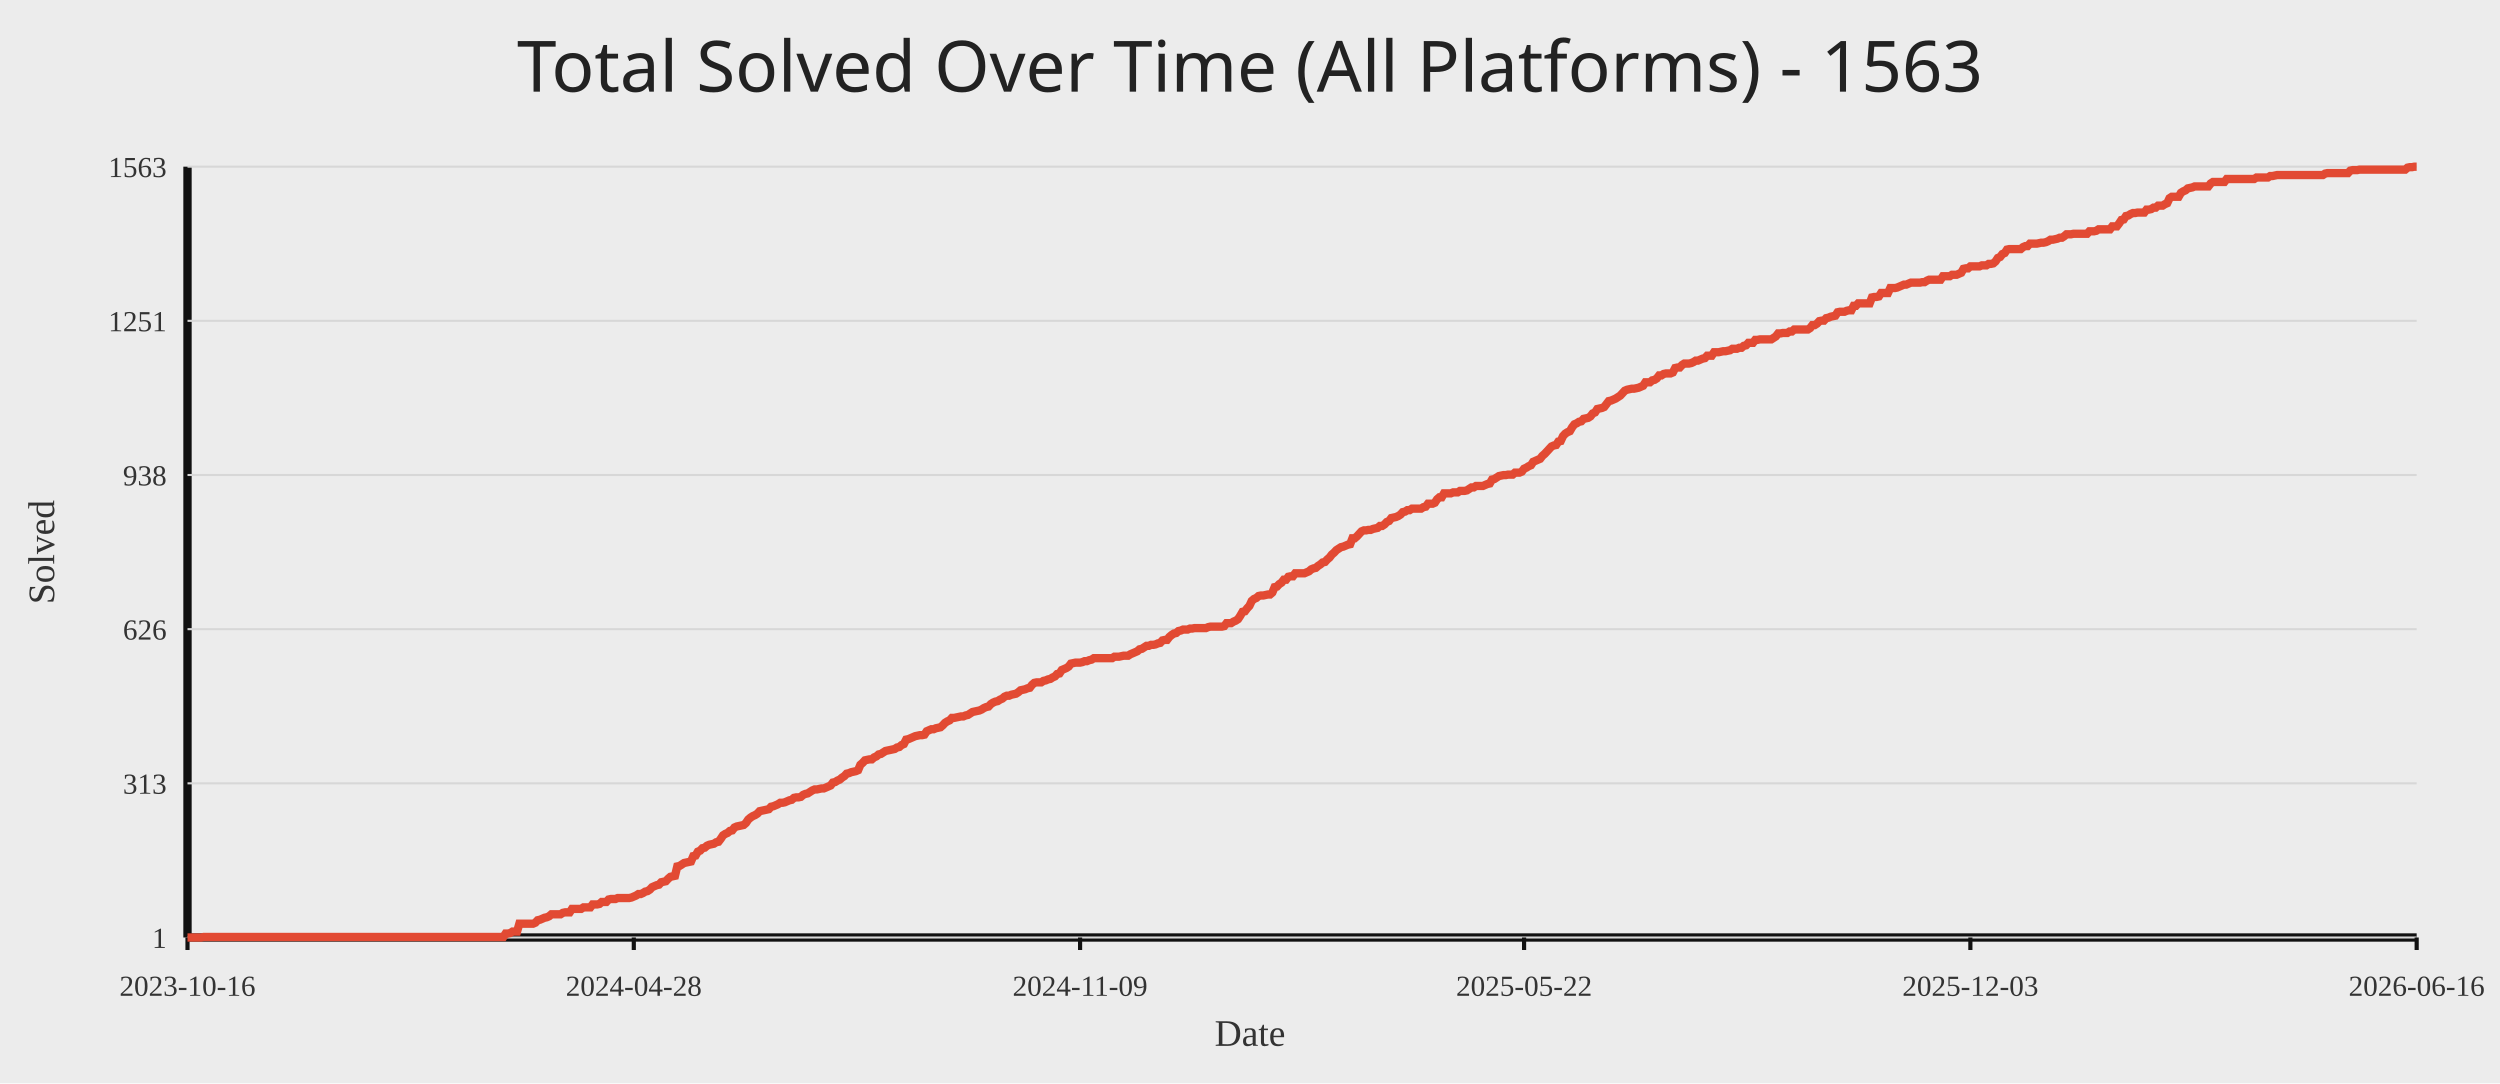
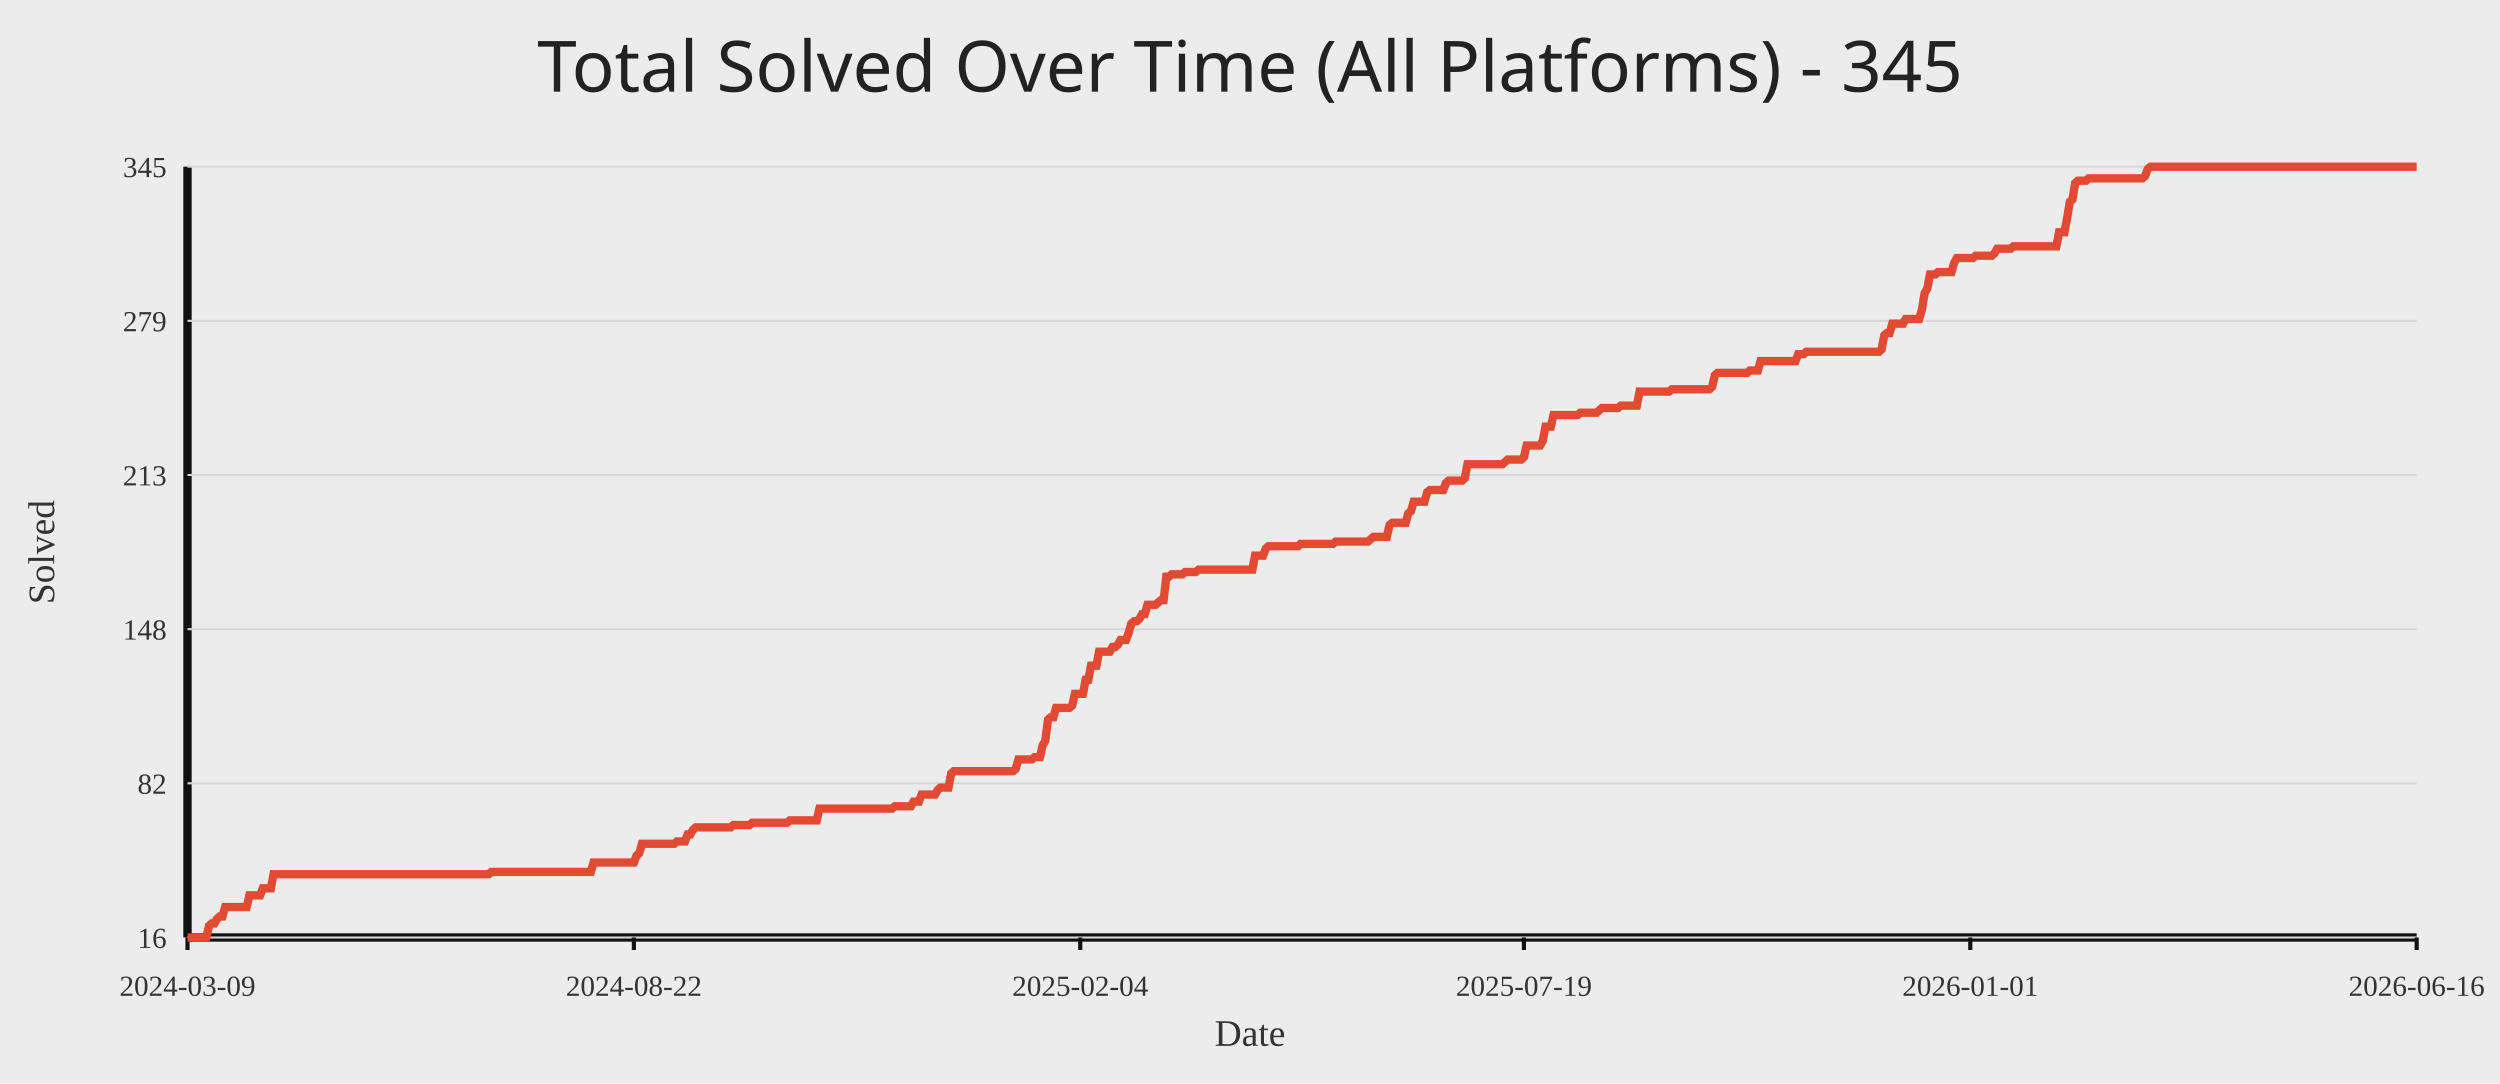
<svg xmlns="http://www.w3.org/2000/svg" width="1200" height="520">
  <rect width="100%" height="100%" fill="#ececec" />
-   <text x="50%" y="44" text-anchor="middle" fill="#222" font-size="34" font-family="Comic Sans MS, Segoe UI">Total Solved Over Time (All Platforms) - 1563</text>
+   <text x="50%" y="44" text-anchor="middle" fill="#222" font-size="34" font-family="Comic Sans MS, Segoe UI">Total Solved Over Time (All Platforms) - 345</text>
  <line x1="90" y1="450" x2="1160" y2="450" stroke="#111" stroke-width="4" />
  <line x1="90" y1="80" x2="90" y2="450" stroke="#111" stroke-width="4" />
  <line x1="90" y1="450.00" x2="1160" y2="450.00" stroke="#d7d7d7" stroke-width="1" />
-   <text x="80" y="455.00" text-anchor="end" fill="#333" font-size="14">1</text>
+   <text x="80" y="455.00" text-anchor="end" fill="#333" font-size="14">16</text>
  <line x1="90" y1="376.00" x2="1160" y2="376.00" stroke="#d7d7d7" stroke-width="1" />
-   <text x="80" y="381.00" text-anchor="end" fill="#333" font-size="14">313</text>
+   <text x="80" y="381.00" text-anchor="end" fill="#333" font-size="14">82</text>
  <line x1="90" y1="302.00" x2="1160" y2="302.00" stroke="#d7d7d7" stroke-width="1" />
-   <text x="80" y="307.00" text-anchor="end" fill="#333" font-size="14">626</text>
+   <text x="80" y="307.00" text-anchor="end" fill="#333" font-size="14">148</text>
  <line x1="90" y1="228.00" x2="1160" y2="228.00" stroke="#d7d7d7" stroke-width="1" />
-   <text x="80" y="233.00" text-anchor="end" fill="#333" font-size="14">938</text>
+   <text x="80" y="233.00" text-anchor="end" fill="#333" font-size="14">213</text>
  <line x1="90" y1="154.00" x2="1160" y2="154.00" stroke="#d7d7d7" stroke-width="1" />
-   <text x="80" y="159.00" text-anchor="end" fill="#333" font-size="14">1251</text>
+   <text x="80" y="159.00" text-anchor="end" fill="#333" font-size="14">279</text>
  <line x1="90" y1="80.00" x2="1160" y2="80.00" stroke="#d7d7d7" stroke-width="1" />
-   <text x="80" y="85.00" text-anchor="end" fill="#333" font-size="14">1563</text>
+   <text x="80" y="85.00" text-anchor="end" fill="#333" font-size="14">345</text>
  <line x1="90.00" y1="450" x2="90.00" y2="456" stroke="#111" stroke-width="2" />
-   <text x="90.00" y="478" text-anchor="middle" fill="#333" font-size="14">2023-10-16</text>
-   <line x1="304.22" y1="450" x2="304.22" y2="456" stroke="#111" stroke-width="2" />
-   <text x="304.22" y="478" text-anchor="middle" fill="#333" font-size="14">2024-04-28</text>
-   <line x1="518.44" y1="450" x2="518.44" y2="456" stroke="#111" stroke-width="2" />
-   <text x="518.44" y="478" text-anchor="middle" fill="#333" font-size="14">2024-11-09</text>
-   <line x1="731.56" y1="450" x2="731.56" y2="456" stroke="#111" stroke-width="2" />
-   <text x="731.56" y="478" text-anchor="middle" fill="#333" font-size="14">2025-05-22</text>
-   <line x1="945.78" y1="450" x2="945.78" y2="456" stroke="#111" stroke-width="2" />
-   <text x="945.78" y="478" text-anchor="middle" fill="#333" font-size="14">2025-12-03</text>
+   <text x="90.00" y="478" text-anchor="middle" fill="#333" font-size="14">2024-03-09</text>
+   <line x1="304.26" y1="450" x2="304.26" y2="456" stroke="#111" stroke-width="2" />
+   <text x="304.26" y="478" text-anchor="middle" fill="#333" font-size="14">2024-08-22</text>
+   <line x1="518.52" y1="450" x2="518.52" y2="456" stroke="#111" stroke-width="2" />
+   <text x="518.52" y="478" text-anchor="middle" fill="#333" font-size="14">2025-02-04</text>
+   <line x1="731.48" y1="450" x2="731.48" y2="456" stroke="#111" stroke-width="2" />
+   <text x="731.48" y="478" text-anchor="middle" fill="#333" font-size="14">2025-07-19</text>
+   <line x1="945.74" y1="450" x2="945.74" y2="456" stroke="#111" stroke-width="2" />
+   <text x="945.74" y="478" text-anchor="middle" fill="#333" font-size="14">2026-01-01</text>
  <line x1="1160.00" y1="450" x2="1160.00" y2="456" stroke="#111" stroke-width="2" />
  <text x="1160.00" y="478" text-anchor="middle" fill="#333" font-size="14">2026-06-16</text>
-   <polyline fill="none" stroke="#e24a33" stroke-width="4" points="90.00,450.00 91.10,450.00 92.20,450.00 93.30,450.00 94.39,450.00 95.49,450.00 96.59,450.00 97.69,449.76 98.79,449.76 99.89,449.76 100.99,449.76 102.08,449.76 103.18,449.76 104.28,449.76 105.38,449.76 106.48,449.76 107.58,449.76 108.68,449.76 109.77,449.76 110.87,449.76 111.97,449.76 113.07,449.76 114.17,449.76 115.27,449.76 116.37,449.76 117.46,449.76 118.56,449.76 119.66,449.76 120.76,449.76 121.86,449.76 122.96,449.76 124.06,449.76 125.15,449.76 126.25,449.76 127.35,449.76 128.45,449.76 129.55,449.76 130.65,449.76 131.75,449.76 132.84,449.76 133.94,449.76 135.04,449.76 136.14,449.76 137.24,449.76 138.34,449.76 139.44,449.76 140.53,449.76 141.63,449.76 142.73,449.76 143.83,449.76 144.93,449.76 146.03,449.76 147.13,449.76 148.22,449.76 149.32,449.76 150.42,449.76 151.52,449.76 152.62,449.76 153.72,449.76 154.82,449.76 155.91,449.76 157.01,449.76 158.11,449.76 159.21,449.76 160.31,449.76 161.41,449.76 162.51,449.76 163.60,449.76 164.70,449.76 165.80,449.76 166.90,449.76 168.00,449.76 169.10,449.76 170.20,449.76 171.29,449.76 172.39,449.76 173.49,449.76 174.59,449.76 175.69,449.76 176.79,449.76 177.89,449.76 178.98,449.76 180.08,449.76 181.18,449.76 182.28,449.76 183.38,449.76 184.48,449.76 185.57,449.76 186.67,449.76 187.77,449.76 188.87,449.76 189.97,449.76 191.07,449.76 192.17,449.76 193.26,449.76 194.36,449.76 195.46,449.76 196.56,449.76 197.66,449.76 198.76,449.76 199.86,449.76 200.95,449.76 202.05,449.76 203.15,449.76 204.25,449.76 205.35,449.76 206.45,449.76 207.55,449.76 208.64,449.76 209.74,449.76 210.84,449.76 211.94,449.76 213.04,449.76 214.14,449.76 215.24,449.76 216.33,449.76 217.43,449.76 218.53,449.76 219.63,449.76 220.73,449.76 221.83,449.76 222.93,449.76 224.02,449.76 225.12,449.76 226.22,449.76 227.32,449.76 228.42,449.76 229.52,449.76 230.62,449.76 231.71,449.76 232.81,449.76 233.91,449.76 235.01,449.76 236.11,449.76 237.21,449.76 238.31,449.76 239.40,449.76 240.50,449.76 241.60,449.76 242.70,448.10 243.80,448.10 244.90,447.87 246.00,447.16 247.09,447.16 248.19,447.16 249.29,443.37 250.39,443.37 251.49,443.37 252.59,443.37 253.69,443.37 254.78,443.37 255.88,443.37 256.98,442.89 258.08,441.71 259.18,441.47 260.28,441.00 261.38,440.52 262.47,440.29 263.57,439.81 264.67,438.87 265.77,438.87 266.87,438.87 267.97,438.87 269.07,438.87 270.16,438.16 271.26,437.92 272.36,437.92 273.46,437.92 274.56,436.26 275.66,436.26 276.76,436.26 277.85,436.26 278.95,436.26 280.05,435.55 281.15,435.55 282.25,435.55 283.35,435.55 284.45,434.13 285.54,434.13 286.64,434.13 287.74,433.89 288.84,432.94 289.94,432.94 291.04,432.94 292.14,431.76 293.23,431.52 294.33,431.52 295.43,431.52 296.53,431.05 297.63,431.05 298.73,431.05 299.83,431.05 300.92,431.05 302.02,431.05 303.12,430.81 304.22,430.34 305.32,429.87 306.42,429.15 307.52,429.15 308.61,428.68 309.71,427.97 310.81,427.73 311.91,427.02 313.01,425.84 314.11,425.36 315.21,424.89 316.30,424.65 317.40,423.47 318.50,423.23 319.60,423.00 320.70,421.81 321.80,420.86 322.90,420.63 323.99,420.39 325.09,415.89 326.19,415.65 327.29,414.94 328.39,414.23 329.49,413.99 330.59,413.76 331.68,413.52 332.78,410.92 333.88,410.68 334.98,408.78 336.08,408.31 337.18,407.13 338.28,406.89 339.37,405.94 340.47,405.47 341.57,405.23 342.67,404.99 343.77,404.28 344.87,404.05 345.97,402.62 347.06,400.97 348.16,400.26 349.26,399.78 350.36,398.83 351.46,398.60 352.56,397.18 353.66,396.70 354.75,396.47 355.85,396.23 356.95,395.99 358.05,395.04 359.15,393.39 360.25,392.44 361.34,391.73 362.44,391.25 363.54,390.54 364.64,389.36 365.74,389.12 366.84,388.89 367.94,388.65 369.03,388.41 370.13,387.23 371.23,386.99 372.33,386.52 373.43,386.04 374.53,385.33 375.63,385.33 376.72,385.10 377.82,384.62 378.92,384.15 380.02,383.91 381.12,382.96 382.22,382.73 383.32,382.73 384.41,382.49 385.51,381.54 386.61,381.07 387.71,380.83 388.81,380.12 389.91,379.41 391.01,378.94 392.10,378.94 393.20,378.70 394.30,378.46 395.40,378.46 396.50,377.99 397.60,377.52 398.70,377.04 399.79,375.62 400.89,375.38 401.99,374.67 403.09,374.20 404.19,373.25 405.29,372.54 406.39,371.36 407.48,371.12 408.58,370.65 409.68,370.41 410.78,370.17 411.88,369.70 412.98,367.09 414.08,366.15 415.17,364.96 416.27,364.72 417.37,364.49 418.47,364.49 419.57,363.54 420.67,363.07 421.77,362.12 422.86,361.88 423.96,361.17 425.06,360.46 426.16,360.22 427.26,359.99 428.36,359.75 429.46,359.51 430.55,358.80 431.65,358.57 432.75,357.62 433.85,357.14 434.95,355.01 436.05,354.78 437.15,354.30 438.24,353.83 439.34,353.35 440.44,353.12 441.54,352.88 442.64,352.88 443.74,352.64 444.84,350.99 445.93,350.51 447.03,350.04 448.13,350.04 449.23,349.56 450.33,349.33 451.43,349.09 452.53,348.14 453.62,346.96 454.72,346.25 455.82,345.77 456.92,344.59 458.02,344.59 459.12,344.35 460.22,344.12 461.31,343.88 462.41,343.88 463.51,343.41 464.61,343.17 465.71,342.46 466.81,341.75 467.91,341.51 469.00,341.27 470.10,341.04 471.20,340.56 472.30,339.85 473.40,339.38 474.50,339.14 475.60,337.96 476.69,337.25 477.79,336.77 478.89,336.54 479.99,335.83 481.09,335.35 482.19,334.40 483.29,333.93 484.38,333.93 485.48,333.46 486.58,333.22 487.68,332.98 488.78,332.27 489.88,331.33 490.98,331.09 492.07,330.85 493.17,330.38 494.27,330.14 495.37,328.72 496.47,327.77 497.57,327.54 498.67,327.54 499.76,327.54 500.86,326.82 501.96,326.59 503.06,326.11 504.16,325.88 505.26,325.17 506.36,324.69 507.45,323.51 508.55,323.27 509.65,321.61 510.75,321.14 511.85,320.67 512.95,319.96 514.05,318.53 515.14,318.30 516.24,318.06 517.34,318.06 518.44,318.06 519.54,317.82 520.64,317.35 521.74,317.35 522.83,316.88 523.93,316.64 525.03,315.93 526.13,315.93 527.23,315.93 528.33,315.93 529.43,315.93 530.52,315.93 531.62,315.93 532.72,315.93 533.82,315.93 534.92,315.22 536.02,315.22 537.11,315.22 538.21,314.98 539.31,314.74 540.41,314.74 541.51,314.74 542.61,314.03 543.71,313.56 544.80,313.09 545.90,312.61 547.00,311.66 548.10,311.43 549.20,310.72 550.30,310.01 551.40,310.01 552.49,309.53 553.59,309.53 554.69,309.30 555.79,308.82 556.89,308.59 557.99,307.40 559.09,307.16 560.18,307.16 561.28,305.74 562.38,304.80 563.48,304.08 564.58,303.85 565.68,302.90 566.78,302.66 567.87,302.19 568.97,302.19 570.07,302.19 571.17,301.72 572.27,301.72 573.37,301.48 574.47,301.48 575.56,301.48 576.66,301.48 577.76,301.48 578.86,301.48 579.96,301.01 581.06,300.77 582.16,300.77 583.25,300.77 584.35,300.77 585.45,300.77 586.55,300.77 587.65,300.53 588.75,299.11 589.85,299.11 590.94,299.11 592.04,298.40 593.14,297.93 594.24,297.22 595.34,295.56 596.44,293.66 597.54,293.43 598.63,292.00 599.73,290.82 600.83,288.45 601.93,287.50 603.03,287.03 604.13,286.08 605.23,285.85 606.32,285.85 607.42,285.61 608.52,285.37 609.62,285.37 610.72,284.42 611.82,281.82 612.92,281.58 614.01,280.40 615.11,279.69 616.21,278.27 617.31,278.27 618.41,276.84 619.51,276.61 620.61,276.61 621.70,275.19 622.80,275.19 623.90,275.19 625.00,275.19 626.10,275.19 627.20,274.71 628.30,274.24 629.39,273.29 630.49,272.82 631.59,272.58 632.69,271.63 633.79,270.92 634.89,269.97 635.99,269.74 637.08,268.55 638.18,267.61 639.28,266.18 640.38,265.24 641.48,264.05 642.58,263.34 643.68,262.63 644.77,262.39 645.87,261.92 646.97,261.45 648.07,261.21 649.17,258.37 650.27,258.37 651.37,257.42 652.46,256.24 653.56,255.05 654.66,254.58 655.76,254.58 656.86,254.34 657.96,254.34 659.06,253.87 660.15,253.63 661.25,253.39 662.35,252.45 663.45,252.45 664.55,251.73 665.65,250.55 666.75,250.08 667.84,248.66 668.94,248.42 670.04,248.18 671.14,247.71 672.24,247.00 673.34,245.81 674.44,245.58 675.53,244.87 676.63,244.87 677.73,244.15 678.83,244.15 679.93,244.15 681.03,244.15 682.13,244.15 683.22,243.44 684.32,243.21 685.42,241.79 686.52,241.79 687.62,241.79 688.72,241.31 689.82,239.65 690.91,238.71 692.01,238.71 693.11,236.81 694.21,236.81 695.31,236.81 696.41,236.81 697.51,236.34 698.60,236.34 699.70,236.34 700.80,235.63 701.90,235.63 703.00,235.63 704.10,235.39 705.20,234.68 706.29,233.97 707.39,233.97 708.49,233.26 709.59,233.26 710.69,233.26 711.79,233.26 712.89,232.78 713.98,232.31 715.08,232.07 716.18,230.18 717.28,229.94 718.38,229.23 719.48,228.52 720.57,228.28 721.67,228.05 722.77,228.05 723.87,227.81 724.97,227.81 726.07,227.81 727.17,226.86 728.26,226.86 729.36,226.86 730.46,226.39 731.56,224.97 732.66,224.49 733.76,223.78 734.86,223.31 735.95,221.65 737.05,221.18 738.15,220.70 739.25,220.23 740.35,218.81 741.45,217.86 742.55,216.68 743.64,215.49 744.74,214.31 745.84,213.83 746.94,213.60 748.04,211.94 749.14,211.70 750.24,209.33 751.33,208.15 752.43,207.44 753.53,206.97 754.63,205.07 755.73,203.65 756.83,203.18 757.93,202.46 759.02,202.23 760.12,201.04 761.22,200.81 762.32,200.57 763.42,199.86 764.52,198.44 765.62,197.96 766.71,196.31 767.81,196.07 768.91,195.83 770.01,195.36 771.11,193.94 772.21,192.52 773.31,192.28 774.40,191.81 775.50,191.33 776.60,190.62 777.70,189.91 778.80,188.73 779.90,187.54 781.00,187.07 782.09,186.83 783.19,186.59 784.29,186.59 785.39,186.36 786.49,186.12 787.59,185.65 788.69,185.17 789.78,183.51 790.88,183.51 791.98,183.51 793.08,182.57 794.18,182.33 795.28,181.62 796.38,180.20 797.47,180.20 798.57,179.49 799.67,179.25 800.77,179.25 801.87,179.25 802.97,178.78 804.07,176.65 805.16,176.41 806.26,176.41 807.36,175.22 808.46,174.51 809.56,174.51 810.66,174.51 811.76,174.28 812.85,173.80 813.95,173.09 815.05,173.09 816.15,172.62 817.25,172.14 818.35,171.91 819.45,170.72 820.54,170.72 821.64,170.72 822.74,169.07 823.84,169.07 824.94,169.07 826.04,168.83 827.14,168.59 828.23,168.59 829.33,168.35 830.43,168.12 831.53,167.41 832.63,167.41 833.73,167.41 834.83,166.93 835.92,166.93 837.02,165.99 838.12,165.75 839.22,164.56 840.32,164.56 841.42,164.56 842.52,163.14 843.61,163.14 844.71,162.91 845.81,162.91 846.91,162.91 848.01,162.91 849.11,162.91 850.21,162.91 851.30,162.20 852.40,161.49 853.50,160.06 854.60,160.06 855.70,159.83 856.80,159.83 857.90,159.83 858.99,159.12 860.09,159.12 861.19,158.17 862.29,158.17 863.39,158.17 864.49,158.17 865.59,158.17 866.68,158.17 867.78,158.17 868.88,157.46 869.98,156.04 871.08,156.04 872.18,155.33 873.28,154.14 874.37,153.91 875.47,153.91 876.57,152.72 877.67,152.48 878.77,152.01 879.87,151.77 880.97,151.54 882.06,149.88 883.16,149.64 884.26,149.64 885.36,149.64 886.46,149.17 887.56,148.93 888.66,148.93 889.75,146.80 890.85,146.80 891.95,145.61 893.05,145.61 894.15,145.61 895.25,145.61 896.34,145.61 897.44,145.61 898.54,142.77 899.64,142.54 900.74,142.54 901.84,142.30 902.94,140.64 904.03,140.64 905.13,140.64 906.23,140.64 907.33,138.27 908.43,138.27 909.53,138.27 910.63,138.03 911.72,137.56 912.82,137.09 913.92,136.61 915.02,136.61 916.12,136.14 917.22,135.67 918.32,135.67 919.41,135.67 920.51,135.67 921.61,135.67 922.71,135.43 923.81,135.43 924.91,134.72 926.01,134.24 927.10,134.24 928.20,134.24 929.30,134.24 930.40,134.24 931.50,134.24 932.60,132.59 933.70,132.59 934.79,132.59 935.89,132.59 936.99,131.88 938.09,131.88 939.19,131.88 940.29,131.40 941.39,130.93 942.48,129.03 943.58,128.80 944.68,128.80 945.78,127.85 946.88,127.85 947.98,127.85 949.08,127.85 950.17,127.85 951.27,127.38 952.37,127.38 953.47,127.38 954.57,126.66 955.67,126.66 956.77,126.43 957.86,125.48 958.96,123.82 960.06,123.35 961.16,121.93 962.26,121.45 963.36,119.80 964.46,119.56 965.55,119.56 966.65,119.56 967.75,119.56 968.85,119.56 969.95,119.56 971.05,118.61 972.15,118.14 973.24,118.14 974.34,116.95 975.44,116.95 976.54,116.95 977.64,116.95 978.74,116.72 979.84,116.48 980.93,116.48 982.03,116.24 983.13,115.77 984.23,115.06 985.33,115.06 986.43,114.82 987.53,114.58 988.62,114.11 989.72,114.11 990.82,113.40 991.92,112.45 993.02,112.45 994.12,112.45 995.22,112.22 996.31,112.22 997.41,112.22 998.51,112.22 999.61,112.22 1000.71,112.22 1001.81,112.22 1002.91,111.03 1004.00,111.03 1005.10,111.03 1006.20,110.79 1007.30,110.08 1008.40,110.08 1009.50,110.08 1010.60,110.08 1011.69,110.08 1012.79,110.08 1013.89,108.66 1014.99,108.66 1016.09,108.66 1017.19,107.24 1018.29,105.58 1019.38,105.35 1020.48,103.69 1021.58,103.45 1022.68,102.74 1023.78,102.27 1024.88,102.27 1025.98,102.03 1027.07,102.03 1028.17,102.03 1029.27,102.03 1030.37,100.61 1031.47,100.61 1032.57,100.37 1033.67,99.66 1034.76,99.66 1035.86,98.71 1036.96,98.71 1038.06,98.71 1039.16,98.00 1040.26,97.53 1041.36,95.16 1042.45,94.45 1043.55,94.45 1044.65,94.45 1045.75,94.45 1046.85,92.55 1047.95,91.84 1049.05,91.37 1050.14,90.42 1051.24,90.19 1052.34,89.95 1053.44,89.48 1054.54,89.48 1055.64,89.48 1056.74,89.48 1057.83,89.48 1058.93,89.48 1060.03,89.48 1061.13,88.05 1062.23,87.34 1063.33,87.34 1064.43,87.34 1065.52,87.34 1066.62,87.34 1067.72,87.34 1068.82,85.92 1069.92,85.92 1071.02,85.92 1072.11,85.92 1073.21,85.92 1074.31,85.92 1075.41,85.92 1076.51,85.92 1077.61,85.92 1078.71,85.92 1079.80,85.92 1080.90,85.92 1082.00,85.92 1083.10,85.21 1084.20,85.21 1085.30,85.21 1086.40,85.21 1087.49,85.21 1088.59,85.21 1089.69,84.50 1090.79,84.50 1091.89,84.26 1092.99,84.03 1094.09,84.03 1095.18,84.03 1096.28,84.03 1097.38,84.03 1098.48,84.03 1099.58,84.03 1100.68,84.03 1101.78,84.03 1102.87,84.03 1103.97,84.03 1105.07,84.03 1106.17,84.03 1107.27,84.03 1108.37,84.03 1109.47,84.03 1110.56,84.03 1111.66,84.03 1112.76,84.03 1113.86,84.03 1114.96,84.03 1116.06,83.32 1117.16,83.08 1118.25,83.08 1119.35,83.08 1120.45,83.08 1121.55,83.08 1122.65,83.08 1123.75,83.08 1124.85,83.08 1125.94,83.08 1127.04,83.08 1128.14,81.90 1129.24,81.66 1130.34,81.66 1131.44,81.66 1132.54,81.42 1133.63,81.42 1134.73,81.42 1135.83,81.42 1136.93,81.42 1138.03,81.42 1139.13,81.42 1140.23,81.42 1141.32,81.42 1142.42,81.42 1143.52,81.42 1144.62,81.42 1145.72,81.42 1146.82,81.42 1147.92,81.42 1149.01,81.42 1150.11,81.42 1151.21,81.42 1152.31,81.42 1153.41,81.42 1154.51,81.42 1155.61,80.47 1156.70,80.24 1157.80,80.24 1158.90,80.00 1160.00,80.00" />
+   <polyline fill="none" stroke="#e24a33" stroke-width="4" points="90.00,450.00 91.29,450.00 92.58,450.00 93.87,450.00 95.16,450.00 96.45,450.00 97.74,450.00 99.03,450.00 100.33,444.38 101.62,443.25 102.91,443.25 104.20,441.00 105.49,439.88 106.78,439.88 108.07,435.38 109.36,435.38 110.65,435.38 111.94,435.38 113.23,435.38 114.52,435.38 115.81,435.38 117.10,435.38 118.40,435.38 119.69,429.76 120.98,429.76 122.27,429.76 123.56,429.76 124.85,429.76 126.14,426.38 127.43,426.38 128.72,426.38 130.01,426.38 131.30,419.64 132.59,419.64 133.88,419.64 135.17,419.64 136.47,419.64 137.76,419.64 139.05,419.64 140.34,419.64 141.63,419.64 142.92,419.64 144.21,419.64 145.50,419.64 146.79,419.64 148.08,419.64 149.37,419.64 150.66,419.64 151.95,419.64 153.24,419.64 154.54,419.64 155.83,419.64 157.12,419.64 158.41,419.64 159.70,419.64 160.99,419.64 162.28,419.64 163.57,419.64 164.86,419.64 166.15,419.64 167.44,419.64 168.73,419.64 170.02,419.64 171.31,419.64 172.61,419.64 173.90,419.64 175.19,419.64 176.48,419.64 177.77,419.64 179.06,419.64 180.35,419.64 181.64,419.64 182.93,419.64 184.22,419.64 185.51,419.64 186.80,419.64 188.09,419.64 189.38,419.64 190.68,419.64 191.97,419.64 193.26,419.64 194.55,419.64 195.84,419.64 197.13,419.64 198.42,419.64 199.71,419.64 201.00,419.64 202.29,419.64 203.58,419.64 204.87,419.64 206.16,419.64 207.45,419.64 208.75,419.64 210.04,419.64 211.33,419.64 212.62,419.64 213.91,419.64 215.20,419.64 216.49,419.64 217.78,419.64 219.07,419.64 220.36,419.64 221.65,419.64 222.94,419.64 224.23,419.64 225.52,419.64 226.82,419.64 228.11,419.64 229.40,419.64 230.69,419.64 231.98,419.64 233.27,419.64 234.56,419.64 235.85,418.51 237.14,418.51 238.43,418.51 239.72,418.51 241.01,418.51 242.30,418.51 243.59,418.51 244.89,418.51 246.18,418.51 247.47,418.51 248.76,418.51 250.05,418.51 251.34,418.51 252.63,418.51 253.92,418.51 255.21,418.51 256.50,418.51 257.79,418.51 259.08,418.51 260.37,418.51 261.66,418.51 262.96,418.51 264.25,418.51 265.54,418.51 266.83,418.51 268.12,418.51 269.41,418.51 270.70,418.51 271.99,418.51 273.28,418.51 274.57,418.51 275.86,418.51 277.15,418.51 278.44,418.51 279.73,418.51 281.03,418.51 282.32,418.51 283.61,418.51 284.90,414.01 286.19,414.01 287.48,414.01 288.77,414.01 290.06,414.01 291.35,414.01 292.64,414.01 293.93,414.01 295.22,414.01 296.51,414.01 297.80,414.01 299.10,414.01 300.39,414.01 301.68,414.01 302.97,414.01 304.26,414.01 305.55,410.64 306.84,409.51 308.13,405.02 309.42,405.02 310.71,405.02 312.00,405.02 313.29,405.02 314.58,405.02 315.87,405.02 317.17,405.02 318.46,405.02 319.75,405.02 321.04,405.02 322.33,405.02 323.62,405.02 324.91,403.89 326.20,403.89 327.49,403.89 328.78,403.89 330.07,400.52 331.36,400.52 332.65,398.27 333.94,397.14 335.24,397.14 336.53,397.14 337.82,397.14 339.11,397.14 340.40,397.14 341.69,397.14 342.98,397.14 344.27,397.14 345.56,397.14 346.85,397.14 348.14,397.14 349.43,397.14 350.72,397.14 352.01,396.02 353.31,396.02 354.60,396.02 355.89,396.02 357.18,396.02 358.47,396.02 359.76,396.02 361.05,394.89 362.34,394.89 363.63,394.89 364.92,394.89 366.21,394.89 367.50,394.89 368.79,394.89 370.08,394.89 371.38,394.89 372.67,394.89 373.96,394.89 375.25,394.89 376.54,394.89 377.83,394.89 379.12,393.77 380.41,393.77 381.70,393.77 382.99,393.77 384.28,393.77 385.57,393.77 386.86,393.77 388.15,393.77 389.45,393.77 390.74,393.77 392.03,393.77 393.32,388.15 394.61,388.15 395.90,388.15 397.19,388.15 398.48,388.15 399.77,388.15 401.06,388.15 402.35,388.15 403.64,388.15 404.93,388.15 406.22,388.15 407.52,388.15 408.81,388.15 410.10,388.15 411.39,388.15 412.68,388.15 413.97,388.15 415.26,388.15 416.55,388.15 417.84,388.15 419.13,388.15 420.42,388.15 421.71,388.15 423.00,388.15 424.29,388.15 425.59,388.15 426.88,388.15 428.17,388.15 429.46,387.02 430.75,387.02 432.04,387.02 433.33,387.02 434.62,387.02 435.91,387.02 437.20,387.02 438.49,384.77 439.78,384.77 441.07,384.77 442.36,381.40 443.66,381.40 444.95,381.40 446.24,381.40 447.53,381.40 448.82,381.40 450.11,379.15 451.40,378.02 452.69,378.02 453.98,378.02 455.27,378.02 456.56,371.28 457.85,370.15 459.14,370.15 460.43,370.15 461.72,370.15 463.02,370.15 464.31,370.15 465.60,370.15 466.89,370.15 468.18,370.15 469.47,370.15 470.76,370.15 472.05,370.15 473.34,370.15 474.63,370.15 475.92,370.15 477.21,370.15 478.50,370.15 479.79,370.15 481.09,370.15 482.38,370.15 483.67,370.15 484.96,370.15 486.25,370.15 487.54,369.03 488.83,364.53 490.12,364.53 491.41,364.53 492.70,364.53 493.99,364.53 495.28,364.53 496.57,363.40 497.86,363.40 499.16,363.40 500.45,357.78 501.74,355.53 503.03,345.41 504.32,344.29 505.61,344.29 506.90,339.79 508.19,339.79 509.48,339.79 510.77,339.79 512.06,339.79 513.35,339.79 514.64,338.66 515.93,333.04 517.23,333.04 518.52,333.04 519.81,333.04 521.10,326.29 522.39,326.29 523.68,319.54 524.97,319.54 526.26,319.54 527.55,312.80 528.84,312.80 530.13,312.80 531.42,312.80 532.71,312.80 534.00,310.55 535.30,310.55 536.59,309.42 537.88,307.17 539.17,307.17 540.46,307.17 541.75,303.80 543.04,299.30 544.33,298.18 545.62,298.18 546.91,297.05 548.20,294.80 549.49,294.80 550.78,290.30 552.07,290.30 553.37,290.30 554.66,290.30 555.95,289.18 557.24,288.05 558.53,288.05 559.82,276.81 561.11,276.81 562.40,275.68 563.69,275.68 564.98,275.68 566.27,275.68 567.56,275.68 568.85,274.56 570.14,274.56 571.44,274.56 572.73,274.56 574.02,274.56 575.31,273.43 576.60,273.43 577.89,273.43 579.18,273.43 580.47,273.43 581.76,273.43 583.05,273.43 584.34,273.43 585.63,273.43 586.92,273.43 588.21,273.43 589.51,273.43 590.80,273.43 592.09,273.43 593.38,273.43 594.67,273.43 595.96,273.43 597.25,273.43 598.54,273.43 599.83,273.43 601.12,273.43 602.41,266.69 603.70,266.69 604.99,266.69 606.28,266.69 607.58,263.31 608.87,262.19 610.16,262.19 611.45,262.19 612.74,262.19 614.03,262.19 615.32,262.19 616.61,262.19 617.90,262.19 619.19,262.19 620.48,262.19 621.77,262.19 623.06,262.19 624.35,261.06 625.65,261.06 626.94,261.06 628.23,261.06 629.52,261.06 630.81,261.06 632.10,261.06 633.39,261.06 634.68,261.06 635.97,261.06 637.26,261.06 638.55,261.06 639.84,261.06 641.13,259.94 642.42,259.94 643.72,259.94 645.01,259.94 646.30,259.94 647.59,259.94 648.88,259.94 650.17,259.94 651.46,259.94 652.75,259.94 654.04,259.94 655.33,259.94 656.62,259.94 657.91,258.81 659.20,257.69 660.49,257.69 661.79,257.69 663.08,257.69 664.37,257.69 665.66,257.69 666.95,252.07 668.24,250.94 669.53,250.94 670.82,250.94 672.11,250.94 673.40,250.94 674.69,250.94 675.98,246.44 677.27,245.32 678.56,240.82 679.86,240.82 681.15,240.82 682.44,240.82 683.73,240.82 685.02,236.32 686.31,235.20 687.60,235.20 688.89,235.20 690.18,235.20 691.47,235.20 692.76,235.20 694.05,231.82 695.34,230.70 696.63,230.70 697.93,230.70 699.22,230.70 700.51,230.70 701.80,230.70 703.09,229.57 704.38,222.83 705.67,222.83 706.96,222.83 708.25,222.83 709.54,222.83 710.83,222.83 712.12,222.83 713.41,222.83 714.70,222.83 716.00,222.83 717.29,222.83 718.58,222.83 719.87,222.83 721.16,222.83 722.45,221.70 723.74,220.58 725.03,220.58 726.32,220.58 727.61,220.58 728.90,220.58 730.19,220.58 731.48,219.45 732.77,213.83 734.07,213.83 735.36,213.83 736.65,213.83 737.94,213.83 739.23,213.83 740.52,211.58 741.81,204.83 743.10,204.83 744.39,204.83 745.68,199.21 746.97,199.21 748.26,199.21 749.55,199.21 750.84,199.21 752.14,199.21 753.43,199.21 754.72,199.21 756.01,199.21 757.30,199.21 758.59,198.09 759.88,198.09 761.17,198.09 762.46,198.09 763.75,198.09 765.04,198.09 766.33,198.09 767.62,196.96 768.91,195.84 770.21,195.84 771.50,195.84 772.79,195.84 774.08,195.84 775.37,195.84 776.66,195.84 777.95,194.71 779.24,194.71 780.53,194.71 781.82,194.71 783.11,194.71 784.40,194.71 785.69,194.71 786.98,187.96 788.28,187.96 789.57,187.96 790.86,187.96 792.15,187.96 793.44,187.96 794.73,187.96 796.02,187.96 797.31,187.96 798.60,187.96 799.89,187.96 801.18,187.96 802.47,186.84 803.76,186.84 805.05,186.84 806.34,186.84 807.64,186.84 808.93,186.84 810.22,186.84 811.51,186.84 812.80,186.84 814.09,186.84 815.38,186.84 816.67,186.84 817.96,186.84 819.25,186.84 820.54,186.84 821.83,185.71 823.12,180.09 824.41,178.97 825.71,178.97 827.00,178.97 828.29,178.97 829.58,178.97 830.87,178.97 832.16,178.97 833.45,178.97 834.74,178.97 836.03,178.97 837.32,178.97 838.61,178.97 839.90,177.84 841.19,177.84 842.48,177.84 843.78,177.84 845.07,173.34 846.36,173.34 847.65,173.34 848.94,173.34 850.23,173.34 851.52,173.34 852.81,173.34 854.10,173.34 855.39,173.34 856.68,173.34 857.97,173.34 859.26,173.34 860.55,173.34 861.85,173.34 863.14,169.97 864.43,169.97 865.72,169.97 867.01,168.84 868.30,168.84 869.59,168.84 870.88,168.84 872.17,168.84 873.46,168.84 874.75,168.84 876.04,168.84 877.33,168.84 878.62,168.84 879.92,168.84 881.21,168.84 882.50,168.84 883.79,168.84 885.08,168.84 886.37,168.84 887.66,168.84 888.95,168.84 890.24,168.84 891.53,168.84 892.82,168.84 894.11,168.84 895.40,168.84 896.69,168.84 897.99,168.84 899.28,168.84 900.57,168.84 901.86,168.84 903.15,167.72 904.44,160.97 905.73,159.85 907.02,159.85 908.31,155.35 909.60,155.35 910.89,155.35 912.18,155.35 913.47,155.35 914.76,153.10 916.06,153.10 917.35,153.10 918.64,153.10 919.93,153.10 921.22,153.10 922.51,148.60 923.80,140.73 925.09,138.48 926.38,131.73 927.67,131.73 928.96,131.73 930.25,130.61 931.54,130.61 932.83,130.61 934.13,130.61 935.42,130.61 936.71,130.61 938.00,126.11 939.29,123.86 940.58,123.86 941.87,123.86 943.16,123.86 944.45,123.86 945.74,123.86 947.03,123.86 948.32,122.74 949.61,122.74 950.90,122.74 952.20,122.74 953.49,122.74 954.78,122.74 956.07,122.74 957.36,121.61 958.65,119.36 959.94,119.36 961.23,119.36 962.52,119.36 963.81,119.36 965.10,119.36 966.39,118.24 967.68,118.24 968.97,118.24 970.27,118.24 971.56,118.24 972.85,118.24 974.14,118.24 975.43,118.24 976.72,118.24 978.01,118.24 979.30,118.24 980.59,118.24 981.88,118.24 983.17,118.24 984.46,118.24 985.75,118.24 987.04,118.24 988.34,111.49 989.63,111.49 990.92,111.49 992.21,104.74 993.50,96.87 994.79,95.74 996.08,87.87 997.37,86.75 998.66,86.75 999.95,86.75 1001.24,86.75 1002.53,85.62 1003.82,85.62 1005.11,85.62 1006.41,85.62 1007.70,85.62 1008.99,85.62 1010.28,85.62 1011.57,85.62 1012.86,85.62 1014.15,85.62 1015.44,85.62 1016.73,85.62 1018.02,85.62 1019.31,85.62 1020.60,85.62 1021.89,85.62 1023.18,85.62 1024.48,85.62 1025.77,85.62 1027.06,85.62 1028.35,85.62 1029.64,84.50 1030.93,81.12 1032.22,80.00 1033.51,80.00 1034.80,80.00 1036.09,80.00 1037.38,80.00 1038.67,80.00 1039.96,80.00 1041.25,80.00 1042.55,80.00 1043.84,80.00 1045.13,80.00 1046.42,80.00 1047.71,80.00 1049.00,80.00 1050.29,80.00 1051.58,80.00 1052.87,80.00 1054.16,80.00 1055.45,80.00 1056.74,80.00 1058.03,80.00 1059.32,80.00 1060.62,80.00 1061.91,80.00 1063.20,80.00 1064.49,80.00 1065.78,80.00 1067.07,80.00 1068.36,80.00 1069.65,80.00 1070.94,80.00 1072.23,80.00 1073.52,80.00 1074.81,80.00 1076.10,80.00 1077.39,80.00 1078.69,80.00 1079.98,80.00 1081.27,80.00 1082.56,80.00 1083.85,80.00 1085.14,80.00 1086.43,80.00 1087.72,80.00 1089.01,80.00 1090.30,80.00 1091.59,80.00 1092.88,80.00 1094.17,80.00 1095.46,80.00 1096.76,80.00 1098.05,80.00 1099.34,80.00 1100.63,80.00 1101.92,80.00 1103.21,80.00 1104.50,80.00 1105.79,80.00 1107.08,80.00 1108.37,80.00 1109.66,80.00 1110.95,80.00 1112.24,80.00 1113.53,80.00 1114.83,80.00 1116.12,80.00 1117.41,80.00 1118.70,80.00 1119.99,80.00 1121.28,80.00 1122.57,80.00 1123.86,80.00 1125.15,80.00 1126.44,80.00 1127.73,80.00 1129.02,80.00 1130.31,80.00 1131.60,80.00 1132.90,80.00 1134.19,80.00 1135.48,80.00 1136.77,80.00 1138.06,80.00 1139.35,80.00 1140.64,80.00 1141.93,80.00 1143.22,80.00 1144.51,80.00 1145.80,80.00 1147.09,80.00 1148.38,80.00 1149.67,80.00 1150.97,80.00 1152.26,80.00 1153.55,80.00 1154.84,80.00 1156.13,80.00 1157.42,80.00 1158.71,80.00 1160.00,80.00" />
  <text x="50%" y="502" text-anchor="middle" fill="#333" font-size="18">Date</text>
  <text x="26" y="265.00" transform="rotate(-90 26 265.00)" text-anchor="middle" fill="#333" font-size="18">Solved</text>
</svg>
